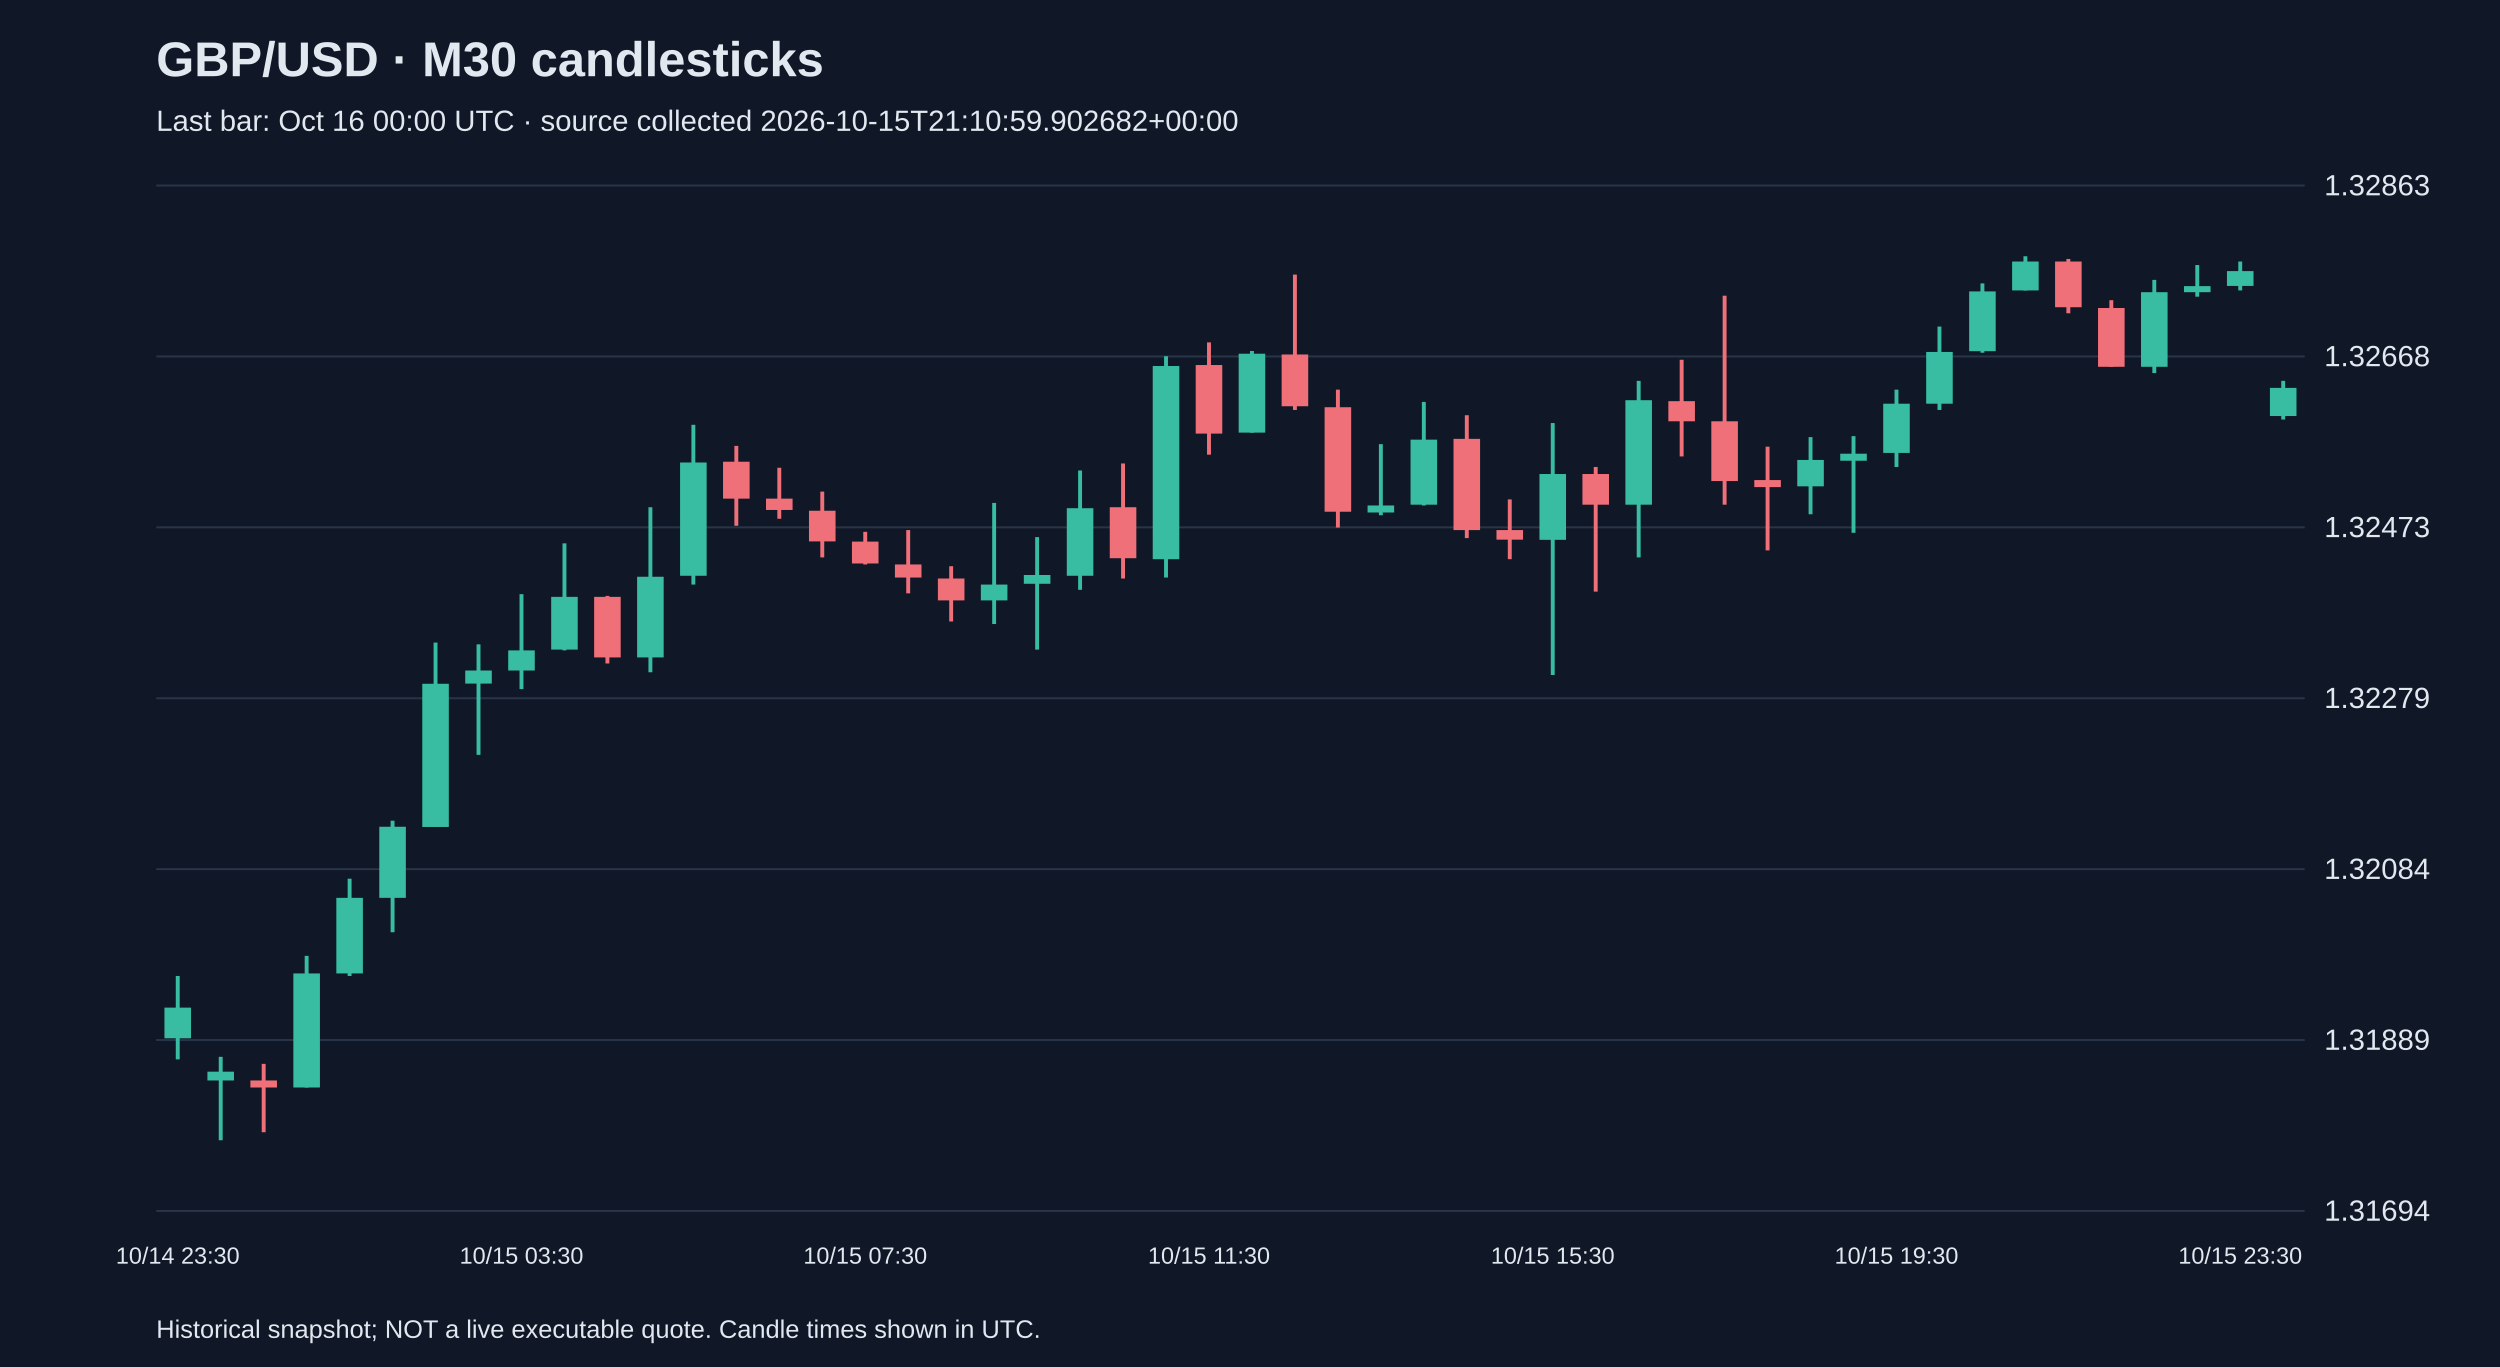
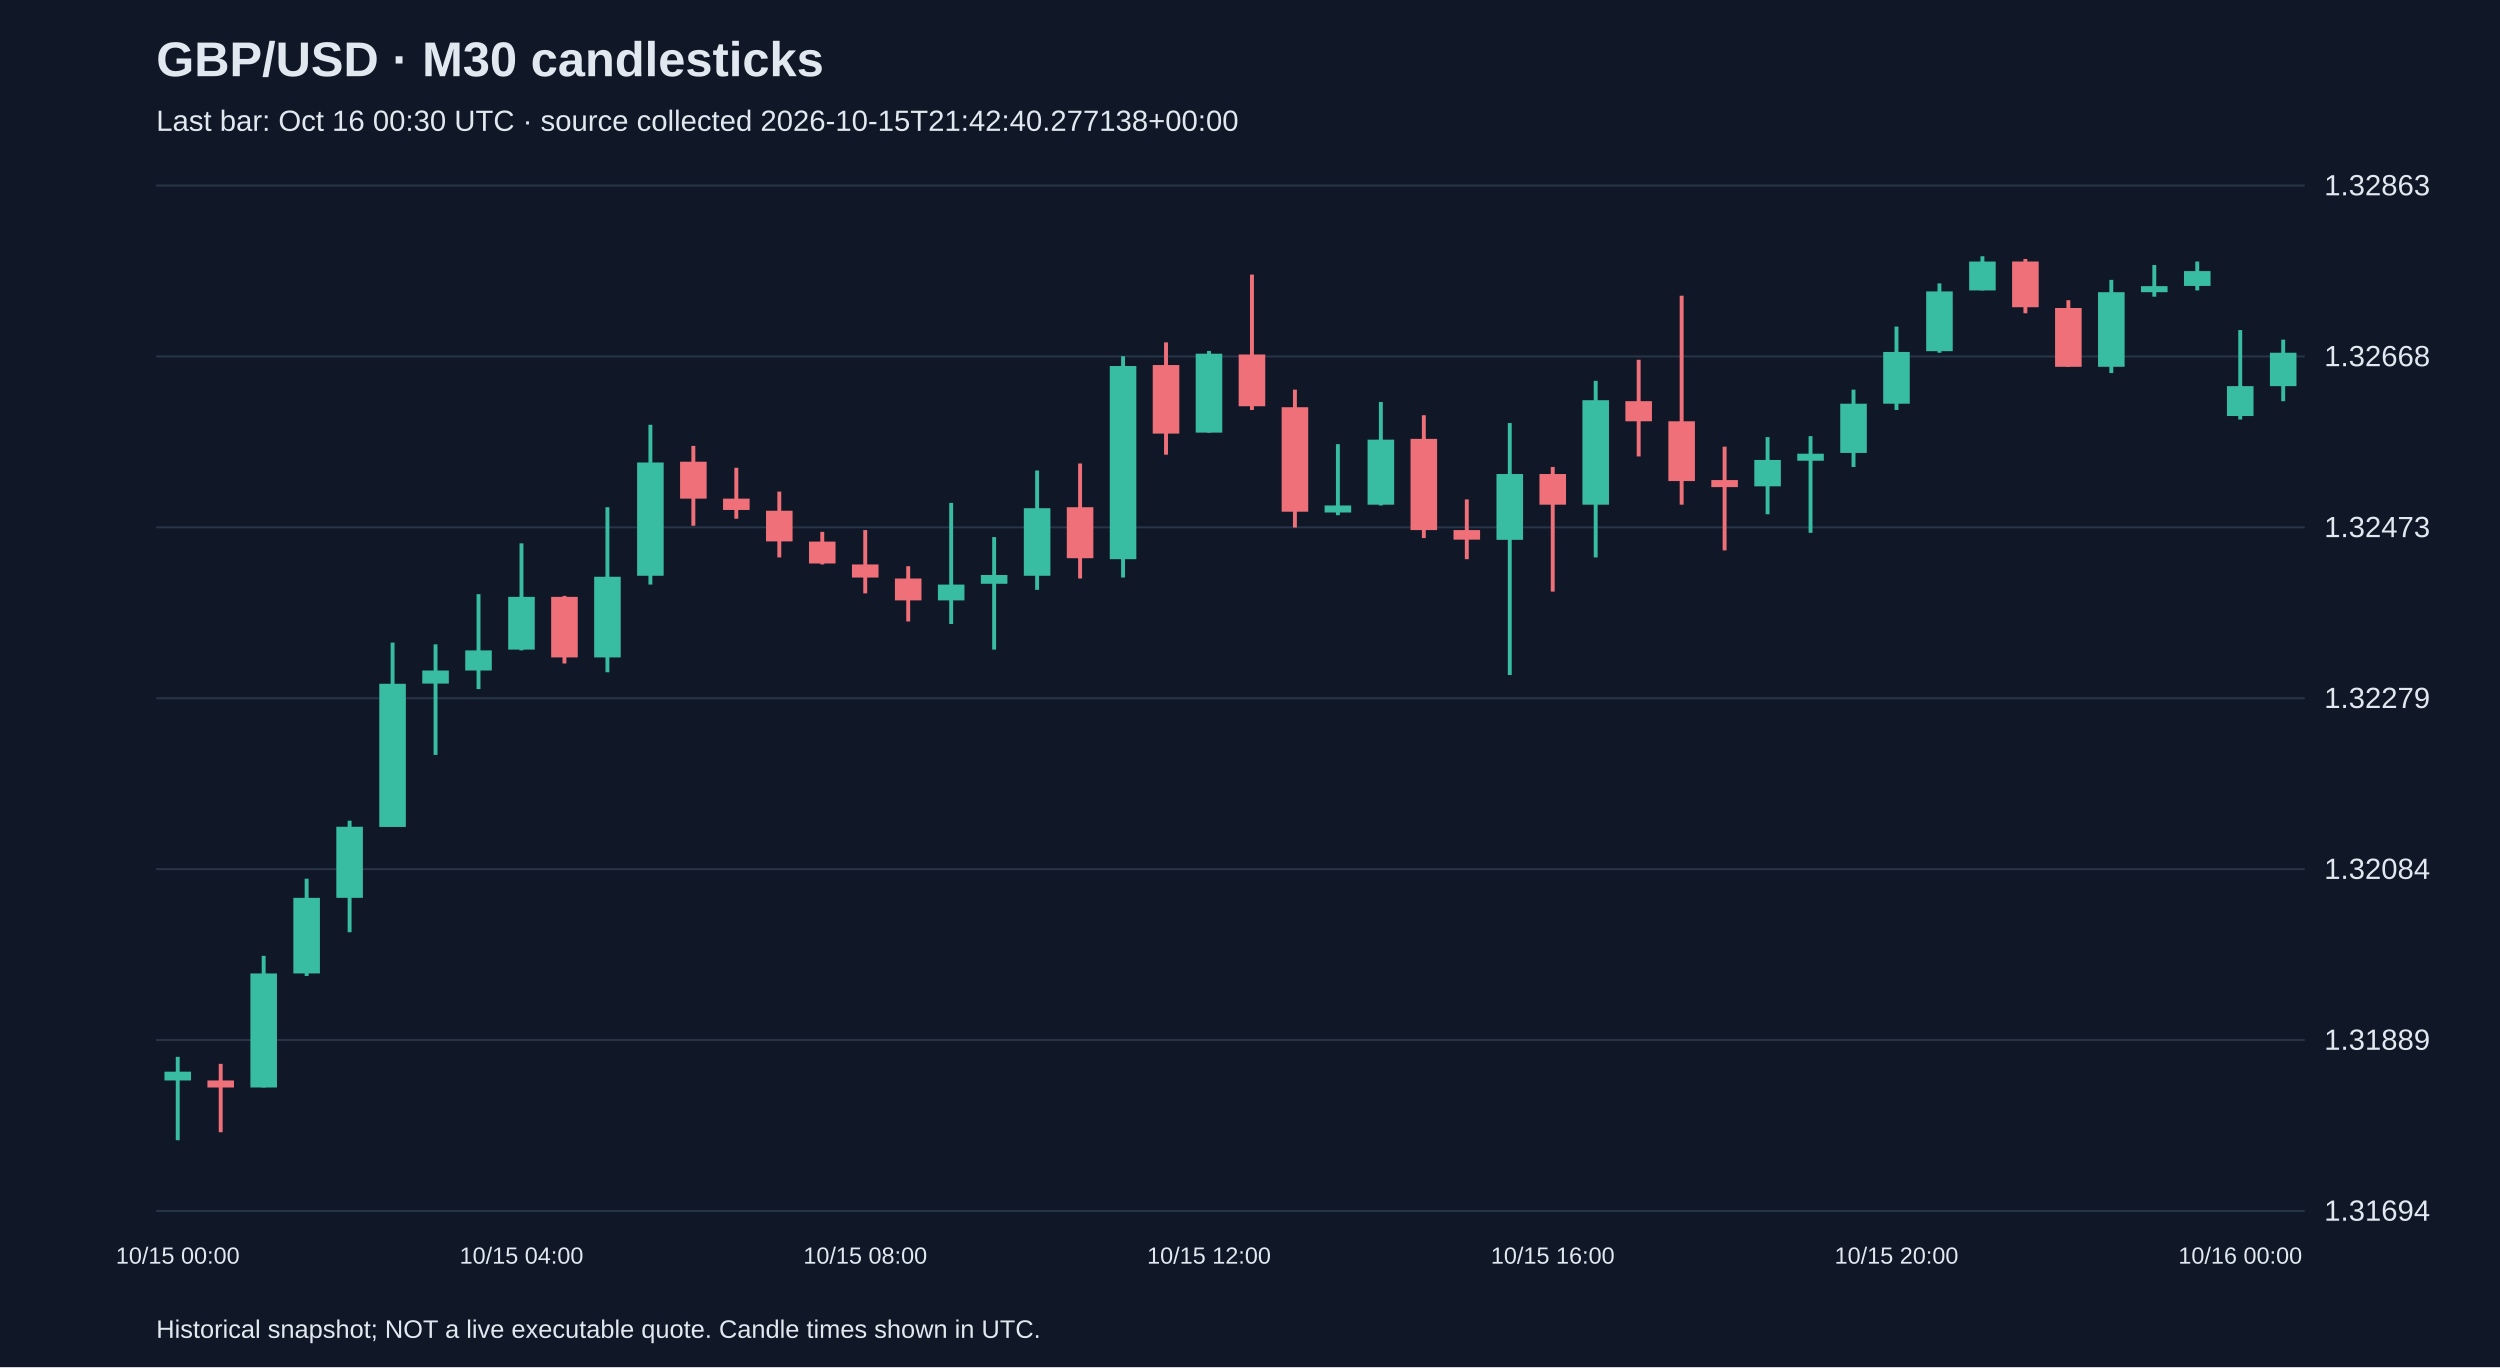
<svg xmlns="http://www.w3.org/2000/svg" viewBox="0 0 1280 700">
  <rect width="100%" height="100%" fill="#101827" />
  <style>text{font-family:Arial,sans-serif;fill:#e2e8f0}</style>
  <text x="80" y="39" font-size="25" font-weight="bold">GBP/USD · M30 candlesticks</text>
-   <text x="80" y="67" font-size="15" fill="#a6b1c5">Last bar: Oct 16 00:00 UTC · source collected 2026-10-15T21:10:59.902682+00:00</text>
+   <text x="80" y="67" font-size="15" fill="#a6b1c5">Last bar: Oct 16 00:30 UTC · source collected 2026-10-15T21:42:40.277138+00:00</text>
  <line x1="80" y1="620.0" x2="1180" y2="620.0" stroke="#283548" />
  <text x="1190" y="625.0" font-size="15">1.31694</text>
  <line x1="80" y1="532.5" x2="1180" y2="532.5" stroke="#283548" />
  <text x="1190" y="537.5" font-size="15">1.31889</text>
  <line x1="80" y1="445.0" x2="1180" y2="445.0" stroke="#283548" />
  <text x="1190" y="450.0" font-size="15">1.32084</text>
  <line x1="80" y1="357.5" x2="1180" y2="357.5" stroke="#283548" />
  <text x="1190" y="362.5" font-size="15">1.32279</text>
  <line x1="80" y1="270.0" x2="1180" y2="270.0" stroke="#283548" />
  <text x="1190" y="275.0" font-size="15">1.32473</text>
  <line x1="80" y1="182.5" x2="1180" y2="182.5" stroke="#283548" />
  <text x="1190" y="187.5" font-size="15">1.32668</text>
  <line x1="80" y1="95.0" x2="1180" y2="95.0" stroke="#283548" />
  <text x="1190" y="100.0" font-size="15">1.32863</text>
-   <line x1="91.0" y1="499.7" x2="91.0" y2="542.4" stroke="#38bca2" stroke-width="2" />
-   <rect x="84.2" y="515.9" width="13.6" height="15.7" fill="#38bca2" />
-   <text x="91.0" y="647" text-anchor="middle" font-size="12">10/14 23:30</text>
-   <line x1="113.0" y1="541.1" x2="113.0" y2="583.8" stroke="#38bca2" stroke-width="2" />
-   <rect x="106.2" y="548.7" width="13.6" height="4.5" fill="#38bca2" />
-   <line x1="135.0" y1="544.7" x2="135.0" y2="579.7" stroke="#f07079" stroke-width="2" />
-   <rect x="128.2" y="553.2" width="13.6" height="3.6" fill="#f07079" />
-   <line x1="157.0" y1="489.4" x2="157.0" y2="556.8" stroke="#38bca2" stroke-width="2" />
-   <rect x="150.2" y="498.4" width="13.6" height="58.4" fill="#38bca2" />
-   <line x1="179.0" y1="449.9" x2="179.0" y2="499.7" stroke="#38bca2" stroke-width="2" />
-   <rect x="172.2" y="459.7" width="13.6" height="38.7" fill="#38bca2" />
-   <line x1="201.0" y1="420.2" x2="201.0" y2="477.3" stroke="#38bca2" stroke-width="2" />
-   <rect x="194.2" y="423.3" width="13.6" height="36.4" fill="#38bca2" />
-   <line x1="223.0" y1="329.0" x2="223.0" y2="423.3" stroke="#38bca2" stroke-width="2" />
-   <rect x="216.2" y="350.1" width="13.6" height="73.3" fill="#38bca2" />
-   <line x1="245.0" y1="329.9" x2="245.0" y2="386.5" stroke="#38bca2" stroke-width="2" />
-   <rect x="238.2" y="343.3" width="13.6" height="6.7" fill="#38bca2" />
-   <line x1="267.0" y1="304.2" x2="267.0" y2="352.8" stroke="#38bca2" stroke-width="2" />
-   <rect x="260.2" y="333.0" width="13.6" height="10.3" fill="#38bca2" />
-   <text x="267.0" y="647" text-anchor="middle" font-size="12">10/15 03:30</text>
-   <line x1="289.0" y1="278.2" x2="289.0" y2="333.0" stroke="#38bca2" stroke-width="2" />
-   <rect x="282.2" y="305.6" width="13.6" height="27.0" fill="#38bca2" />
-   <line x1="311.0" y1="305.1" x2="311.0" y2="339.7" stroke="#f07079" stroke-width="2" />
-   <rect x="304.2" y="305.6" width="13.6" height="31.0" fill="#f07079" />
-   <line x1="333.0" y1="259.7" x2="333.0" y2="344.2" stroke="#38bca2" stroke-width="2" />
-   <rect x="326.2" y="295.3" width="13.6" height="41.3" fill="#38bca2" />
-   <line x1="355.0" y1="217.5" x2="355.0" y2="299.3" stroke="#38bca2" stroke-width="2" />
-   <rect x="348.2" y="236.8" width="13.6" height="58.0" fill="#38bca2" />
-   <line x1="377.0" y1="228.3" x2="377.0" y2="269.2" stroke="#f07079" stroke-width="2" />
-   <rect x="370.2" y="236.4" width="13.6" height="18.9" fill="#f07079" />
-   <line x1="399.0" y1="239.5" x2="399.0" y2="265.6" stroke="#f07079" stroke-width="2" />
-   <rect x="392.2" y="255.3" width="13.6" height="5.8" fill="#f07079" />
-   <line x1="421.0" y1="251.7" x2="421.0" y2="285.4" stroke="#f07079" stroke-width="2" />
-   <rect x="414.2" y="261.5" width="13.6" height="15.7" fill="#f07079" />
-   <line x1="443.0" y1="272.3" x2="443.0" y2="289.0" stroke="#f07079" stroke-width="2" />
-   <rect x="436.2" y="277.3" width="13.6" height="11.2" fill="#f07079" />
-   <text x="443.0" y="647" text-anchor="middle" font-size="12">10/15 07:30</text>
-   <line x1="465.0" y1="271.4" x2="465.0" y2="303.8" stroke="#f07079" stroke-width="2" />
-   <rect x="458.2" y="289.0" width="13.6" height="6.7" fill="#f07079" />
-   <line x1="487.0" y1="289.9" x2="487.0" y2="318.2" stroke="#f07079" stroke-width="2" />
-   <rect x="480.2" y="296.2" width="13.6" height="11.2" fill="#f07079" />
-   <line x1="509.0" y1="257.5" x2="509.0" y2="319.5" stroke="#38bca2" stroke-width="2" />
-   <rect x="502.2" y="299.3" width="13.6" height="8.1" fill="#38bca2" />
-   <line x1="531.0" y1="275.0" x2="531.0" y2="332.6" stroke="#38bca2" stroke-width="2" />
-   <rect x="524.2" y="294.4" width="13.6" height="4.5" fill="#38bca2" />
-   <line x1="553.0" y1="240.9" x2="553.0" y2="302.0" stroke="#38bca2" stroke-width="2" />
-   <rect x="546.2" y="260.2" width="13.6" height="34.6" fill="#38bca2" />
-   <line x1="575.0" y1="237.3" x2="575.0" y2="296.2" stroke="#f07079" stroke-width="2" />
-   <rect x="568.2" y="259.7" width="13.6" height="26.1" fill="#f07079" />
-   <line x1="597.0" y1="182.4" x2="597.0" y2="295.7" stroke="#38bca2" stroke-width="2" />
-   <rect x="590.2" y="187.4" width="13.6" height="98.9" fill="#38bca2" />
-   <line x1="619.0" y1="175.3" x2="619.0" y2="232.8" stroke="#f07079" stroke-width="2" />
-   <rect x="612.2" y="186.9" width="13.6" height="35.1" fill="#f07079" />
-   <text x="619.0" y="647" text-anchor="middle" font-size="12">10/15 11:30</text>
-   <line x1="641.0" y1="179.7" x2="641.0" y2="221.5" stroke="#38bca2" stroke-width="2" />
-   <rect x="634.2" y="181.1" width="13.6" height="40.4" fill="#38bca2" />
-   <line x1="663.0" y1="140.6" x2="663.0" y2="209.9" stroke="#f07079" stroke-width="2" />
-   <rect x="656.2" y="181.5" width="13.6" height="26.5" fill="#f07079" />
-   <line x1="685.0" y1="199.5" x2="685.0" y2="270.1" stroke="#f07079" stroke-width="2" />
-   <rect x="678.2" y="208.5" width="13.6" height="53.5" fill="#f07079" />
-   <line x1="707.0" y1="227.4" x2="707.0" y2="263.8" stroke="#38bca2" stroke-width="2" />
-   <rect x="700.2" y="258.8" width="13.6" height="3.6" fill="#38bca2" />
-   <line x1="729.0" y1="205.8" x2="729.0" y2="258.8" stroke="#38bca2" stroke-width="2" />
-   <rect x="722.2" y="225.1" width="13.6" height="33.3" fill="#38bca2" />
-   <line x1="751.0" y1="212.6" x2="751.0" y2="275.5" stroke="#f07079" stroke-width="2" />
-   <rect x="744.2" y="224.7" width="13.6" height="46.7" fill="#f07079" />
-   <line x1="773.0" y1="255.7" x2="773.0" y2="286.3" stroke="#f07079" stroke-width="2" />
-   <rect x="766.2" y="271.4" width="13.6" height="4.9" fill="#f07079" />
-   <line x1="795.0" y1="216.6" x2="795.0" y2="345.6" stroke="#38bca2" stroke-width="2" />
-   <rect x="788.2" y="242.7" width="13.6" height="33.7" fill="#38bca2" />
-   <text x="795.0" y="647" text-anchor="middle" font-size="12">10/15 15:30</text>
-   <line x1="817.0" y1="239.1" x2="817.0" y2="302.9" stroke="#f07079" stroke-width="2" />
-   <rect x="810.2" y="242.7" width="13.6" height="15.7" fill="#f07079" />
-   <line x1="839.0" y1="195.0" x2="839.0" y2="285.4" stroke="#38bca2" stroke-width="2" />
-   <rect x="832.2" y="204.9" width="13.6" height="53.5" fill="#38bca2" />
-   <line x1="861.0" y1="184.2" x2="861.0" y2="233.7" stroke="#f07079" stroke-width="2" />
-   <rect x="854.2" y="205.4" width="13.6" height="10.3" fill="#f07079" />
-   <line x1="883.0" y1="151.4" x2="883.0" y2="258.4" stroke="#f07079" stroke-width="2" />
-   <rect x="876.2" y="215.7" width="13.6" height="30.6" fill="#f07079" />
-   <line x1="905.0" y1="228.7" x2="905.0" y2="281.8" stroke="#f07079" stroke-width="2" />
-   <rect x="898.2" y="245.8" width="13.6" height="3.6" fill="#f07079" />
-   <line x1="927.0" y1="223.8" x2="927.0" y2="263.3" stroke="#38bca2" stroke-width="2" />
-   <rect x="920.2" y="235.5" width="13.6" height="13.5" fill="#38bca2" />
-   <line x1="949.0" y1="223.3" x2="949.0" y2="272.8" stroke="#38bca2" stroke-width="2" />
-   <rect x="942.2" y="232.3" width="13.6" height="3.6" fill="#38bca2" />
-   <line x1="971.0" y1="199.5" x2="971.0" y2="239.1" stroke="#38bca2" stroke-width="2" />
-   <rect x="964.2" y="206.7" width="13.6" height="25.2" fill="#38bca2" />
-   <text x="971.0" y="647" text-anchor="middle" font-size="12">10/15 19:30</text>
-   <line x1="993.0" y1="167.2" x2="993.0" y2="209.9" stroke="#38bca2" stroke-width="2" />
-   <rect x="986.2" y="180.2" width="13.6" height="26.5" fill="#38bca2" />
-   <line x1="1015.0" y1="145.1" x2="1015.0" y2="180.6" stroke="#38bca2" stroke-width="2" />
-   <rect x="1008.2" y="149.2" width="13.6" height="30.6" fill="#38bca2" />
-   <line x1="1037.0" y1="131.2" x2="1037.0" y2="148.7" stroke="#38bca2" stroke-width="2" />
-   <rect x="1030.2" y="133.9" width="13.6" height="14.8" fill="#38bca2" />
-   <line x1="1059.0" y1="132.6" x2="1059.0" y2="160.4" stroke="#f07079" stroke-width="2" />
-   <rect x="1052.2" y="133.9" width="13.6" height="23.4" fill="#f07079" />
-   <line x1="1081.0" y1="153.7" x2="1081.0" y2="187.8" stroke="#f07079" stroke-width="2" />
-   <rect x="1074.2" y="157.7" width="13.6" height="30.1" fill="#f07079" />
-   <line x1="1103.0" y1="143.3" x2="1103.0" y2="191.0" stroke="#38bca2" stroke-width="2" />
-   <rect x="1096.2" y="149.6" width="13.6" height="38.2" fill="#38bca2" />
-   <line x1="1125.0" y1="135.7" x2="1125.0" y2="151.9" stroke="#38bca2" stroke-width="2" />
-   <rect x="1118.2" y="146.5" width="13.6" height="3.1" fill="#38bca2" />
-   <line x1="1147.0" y1="133.9" x2="1147.0" y2="148.7" stroke="#38bca2" stroke-width="2" />
-   <rect x="1140.2" y="138.8" width="13.6" height="7.6" fill="#38bca2" />
-   <text x="1147.0" y="647" text-anchor="middle" font-size="12">10/15 23:30</text>
-   <line x1="1169.0" y1="195.0" x2="1169.0" y2="214.8" stroke="#38bca2" stroke-width="2" />
-   <rect x="1162.2" y="198.6" width="13.6" height="14.4" fill="#38bca2" />
+   <line x1="91.0" y1="541.1" x2="91.0" y2="583.8" stroke="#38bca2" stroke-width="2" />
+   <rect x="84.2" y="548.7" width="13.6" height="4.5" fill="#38bca2" />
+   <text x="91.0" y="647" text-anchor="middle" font-size="12">10/15 00:00</text>
+   <line x1="113.0" y1="544.7" x2="113.0" y2="579.7" stroke="#f07079" stroke-width="2" />
+   <rect x="106.2" y="553.2" width="13.6" height="3.6" fill="#f07079" />
+   <line x1="135.0" y1="489.4" x2="135.0" y2="556.8" stroke="#38bca2" stroke-width="2" />
+   <rect x="128.2" y="498.4" width="13.6" height="58.4" fill="#38bca2" />
+   <line x1="157.0" y1="449.9" x2="157.0" y2="499.7" stroke="#38bca2" stroke-width="2" />
+   <rect x="150.2" y="459.7" width="13.6" height="38.7" fill="#38bca2" />
+   <line x1="179.0" y1="420.2" x2="179.0" y2="477.3" stroke="#38bca2" stroke-width="2" />
+   <rect x="172.2" y="423.3" width="13.6" height="36.4" fill="#38bca2" />
+   <line x1="201.0" y1="329.0" x2="201.0" y2="423.3" stroke="#38bca2" stroke-width="2" />
+   <rect x="194.2" y="350.1" width="13.6" height="73.3" fill="#38bca2" />
+   <line x1="223.0" y1="329.9" x2="223.0" y2="386.5" stroke="#38bca2" stroke-width="2" />
+   <rect x="216.2" y="343.3" width="13.6" height="6.7" fill="#38bca2" />
+   <line x1="245.0" y1="304.2" x2="245.0" y2="352.8" stroke="#38bca2" stroke-width="2" />
+   <rect x="238.2" y="333.0" width="13.6" height="10.3" fill="#38bca2" />
+   <line x1="267.0" y1="278.2" x2="267.0" y2="333.0" stroke="#38bca2" stroke-width="2" />
+   <rect x="260.2" y="305.6" width="13.6" height="27.0" fill="#38bca2" />
+   <text x="267.0" y="647" text-anchor="middle" font-size="12">10/15 04:00</text>
+   <line x1="289.0" y1="305.1" x2="289.0" y2="339.7" stroke="#f07079" stroke-width="2" />
+   <rect x="282.2" y="305.6" width="13.6" height="31.0" fill="#f07079" />
+   <line x1="311.0" y1="259.7" x2="311.0" y2="344.2" stroke="#38bca2" stroke-width="2" />
+   <rect x="304.2" y="295.3" width="13.6" height="41.3" fill="#38bca2" />
+   <line x1="333.0" y1="217.5" x2="333.0" y2="299.3" stroke="#38bca2" stroke-width="2" />
+   <rect x="326.2" y="236.8" width="13.6" height="58.0" fill="#38bca2" />
+   <line x1="355.0" y1="228.3" x2="355.0" y2="269.2" stroke="#f07079" stroke-width="2" />
+   <rect x="348.2" y="236.4" width="13.6" height="18.9" fill="#f07079" />
+   <line x1="377.0" y1="239.5" x2="377.0" y2="265.6" stroke="#f07079" stroke-width="2" />
+   <rect x="370.2" y="255.3" width="13.6" height="5.8" fill="#f07079" />
+   <line x1="399.0" y1="251.7" x2="399.0" y2="285.4" stroke="#f07079" stroke-width="2" />
+   <rect x="392.2" y="261.5" width="13.6" height="15.7" fill="#f07079" />
+   <line x1="421.0" y1="272.3" x2="421.0" y2="289.0" stroke="#f07079" stroke-width="2" />
+   <rect x="414.2" y="277.3" width="13.6" height="11.2" fill="#f07079" />
+   <line x1="443.0" y1="271.4" x2="443.0" y2="303.8" stroke="#f07079" stroke-width="2" />
+   <rect x="436.2" y="289.0" width="13.6" height="6.7" fill="#f07079" />
+   <text x="443.0" y="647" text-anchor="middle" font-size="12">10/15 08:00</text>
+   <line x1="465.0" y1="289.9" x2="465.0" y2="318.2" stroke="#f07079" stroke-width="2" />
+   <rect x="458.2" y="296.2" width="13.6" height="11.2" fill="#f07079" />
+   <line x1="487.0" y1="257.5" x2="487.0" y2="319.5" stroke="#38bca2" stroke-width="2" />
+   <rect x="480.2" y="299.3" width="13.6" height="8.1" fill="#38bca2" />
+   <line x1="509.0" y1="275.0" x2="509.0" y2="332.6" stroke="#38bca2" stroke-width="2" />
+   <rect x="502.2" y="294.4" width="13.6" height="4.5" fill="#38bca2" />
+   <line x1="531.0" y1="240.9" x2="531.0" y2="302.0" stroke="#38bca2" stroke-width="2" />
+   <rect x="524.2" y="260.2" width="13.6" height="34.6" fill="#38bca2" />
+   <line x1="553.0" y1="237.3" x2="553.0" y2="296.2" stroke="#f07079" stroke-width="2" />
+   <rect x="546.2" y="259.7" width="13.6" height="26.1" fill="#f07079" />
+   <line x1="575.0" y1="182.4" x2="575.0" y2="295.7" stroke="#38bca2" stroke-width="2" />
+   <rect x="568.2" y="187.4" width="13.6" height="98.9" fill="#38bca2" />
+   <line x1="597.0" y1="175.3" x2="597.0" y2="232.8" stroke="#f07079" stroke-width="2" />
+   <rect x="590.2" y="186.9" width="13.6" height="35.1" fill="#f07079" />
+   <line x1="619.0" y1="179.7" x2="619.0" y2="221.5" stroke="#38bca2" stroke-width="2" />
+   <rect x="612.2" y="181.1" width="13.6" height="40.4" fill="#38bca2" />
+   <text x="619.0" y="647" text-anchor="middle" font-size="12">10/15 12:00</text>
+   <line x1="641.0" y1="140.6" x2="641.0" y2="209.9" stroke="#f07079" stroke-width="2" />
+   <rect x="634.2" y="181.5" width="13.6" height="26.5" fill="#f07079" />
+   <line x1="663.0" y1="199.5" x2="663.0" y2="270.1" stroke="#f07079" stroke-width="2" />
+   <rect x="656.2" y="208.5" width="13.6" height="53.5" fill="#f07079" />
+   <line x1="685.0" y1="227.4" x2="685.0" y2="263.8" stroke="#38bca2" stroke-width="2" />
+   <rect x="678.2" y="258.8" width="13.6" height="3.6" fill="#38bca2" />
+   <line x1="707.0" y1="205.8" x2="707.0" y2="258.8" stroke="#38bca2" stroke-width="2" />
+   <rect x="700.2" y="225.1" width="13.6" height="33.3" fill="#38bca2" />
+   <line x1="729.0" y1="212.6" x2="729.0" y2="275.5" stroke="#f07079" stroke-width="2" />
+   <rect x="722.2" y="224.7" width="13.6" height="46.7" fill="#f07079" />
+   <line x1="751.0" y1="255.7" x2="751.0" y2="286.3" stroke="#f07079" stroke-width="2" />
+   <rect x="744.2" y="271.4" width="13.6" height="4.9" fill="#f07079" />
+   <line x1="773.0" y1="216.6" x2="773.0" y2="345.6" stroke="#38bca2" stroke-width="2" />
+   <rect x="766.2" y="242.7" width="13.6" height="33.7" fill="#38bca2" />
+   <line x1="795.0" y1="239.1" x2="795.0" y2="302.9" stroke="#f07079" stroke-width="2" />
+   <rect x="788.2" y="242.7" width="13.6" height="15.7" fill="#f07079" />
+   <text x="795.0" y="647" text-anchor="middle" font-size="12">10/15 16:00</text>
+   <line x1="817.0" y1="195.0" x2="817.0" y2="285.4" stroke="#38bca2" stroke-width="2" />
+   <rect x="810.2" y="204.9" width="13.6" height="53.5" fill="#38bca2" />
+   <line x1="839.0" y1="184.2" x2="839.0" y2="233.7" stroke="#f07079" stroke-width="2" />
+   <rect x="832.2" y="205.4" width="13.6" height="10.3" fill="#f07079" />
+   <line x1="861.0" y1="151.4" x2="861.0" y2="258.4" stroke="#f07079" stroke-width="2" />
+   <rect x="854.2" y="215.7" width="13.6" height="30.6" fill="#f07079" />
+   <line x1="883.0" y1="228.7" x2="883.0" y2="281.8" stroke="#f07079" stroke-width="2" />
+   <rect x="876.2" y="245.8" width="13.6" height="3.6" fill="#f07079" />
+   <line x1="905.0" y1="223.8" x2="905.0" y2="263.3" stroke="#38bca2" stroke-width="2" />
+   <rect x="898.2" y="235.5" width="13.6" height="13.5" fill="#38bca2" />
+   <line x1="927.0" y1="223.3" x2="927.0" y2="272.8" stroke="#38bca2" stroke-width="2" />
+   <rect x="920.2" y="232.3" width="13.6" height="3.6" fill="#38bca2" />
+   <line x1="949.0" y1="199.5" x2="949.0" y2="239.1" stroke="#38bca2" stroke-width="2" />
+   <rect x="942.2" y="206.7" width="13.6" height="25.2" fill="#38bca2" />
+   <line x1="971.0" y1="167.2" x2="971.0" y2="209.9" stroke="#38bca2" stroke-width="2" />
+   <rect x="964.2" y="180.2" width="13.6" height="26.5" fill="#38bca2" />
+   <text x="971.0" y="647" text-anchor="middle" font-size="12">10/15 20:00</text>
+   <line x1="993.0" y1="145.1" x2="993.0" y2="180.6" stroke="#38bca2" stroke-width="2" />
+   <rect x="986.2" y="149.2" width="13.6" height="30.6" fill="#38bca2" />
+   <line x1="1015.0" y1="131.2" x2="1015.0" y2="148.7" stroke="#38bca2" stroke-width="2" />
+   <rect x="1008.2" y="133.9" width="13.6" height="14.8" fill="#38bca2" />
+   <line x1="1037.0" y1="132.6" x2="1037.0" y2="160.4" stroke="#f07079" stroke-width="2" />
+   <rect x="1030.2" y="133.9" width="13.6" height="23.4" fill="#f07079" />
+   <line x1="1059.0" y1="153.7" x2="1059.0" y2="187.8" stroke="#f07079" stroke-width="2" />
+   <rect x="1052.2" y="157.7" width="13.6" height="30.1" fill="#f07079" />
+   <line x1="1081.0" y1="143.3" x2="1081.0" y2="191.0" stroke="#38bca2" stroke-width="2" />
+   <rect x="1074.2" y="149.6" width="13.6" height="38.2" fill="#38bca2" />
+   <line x1="1103.0" y1="135.7" x2="1103.0" y2="151.9" stroke="#38bca2" stroke-width="2" />
+   <rect x="1096.2" y="146.5" width="13.6" height="3.1" fill="#38bca2" />
+   <line x1="1125.0" y1="133.9" x2="1125.0" y2="148.7" stroke="#38bca2" stroke-width="2" />
+   <rect x="1118.2" y="138.8" width="13.6" height="7.6" fill="#38bca2" />
+   <line x1="1147.0" y1="169.0" x2="1147.0" y2="214.8" stroke="#38bca2" stroke-width="2" />
+   <rect x="1140.2" y="197.7" width="13.6" height="15.3" fill="#38bca2" />
+   <text x="1147.0" y="647" text-anchor="middle" font-size="12">10/16 00:00</text>
+   <line x1="1169.0" y1="173.9" x2="1169.0" y2="205.4" stroke="#38bca2" stroke-width="2" />
+   <rect x="1162.2" y="180.6" width="13.6" height="17.1" fill="#38bca2" />
  <text x="80" y="685" font-size="13">Historical snapshot; NOT a live executable quote. Candle times shown in UTC.</text>
</svg>
